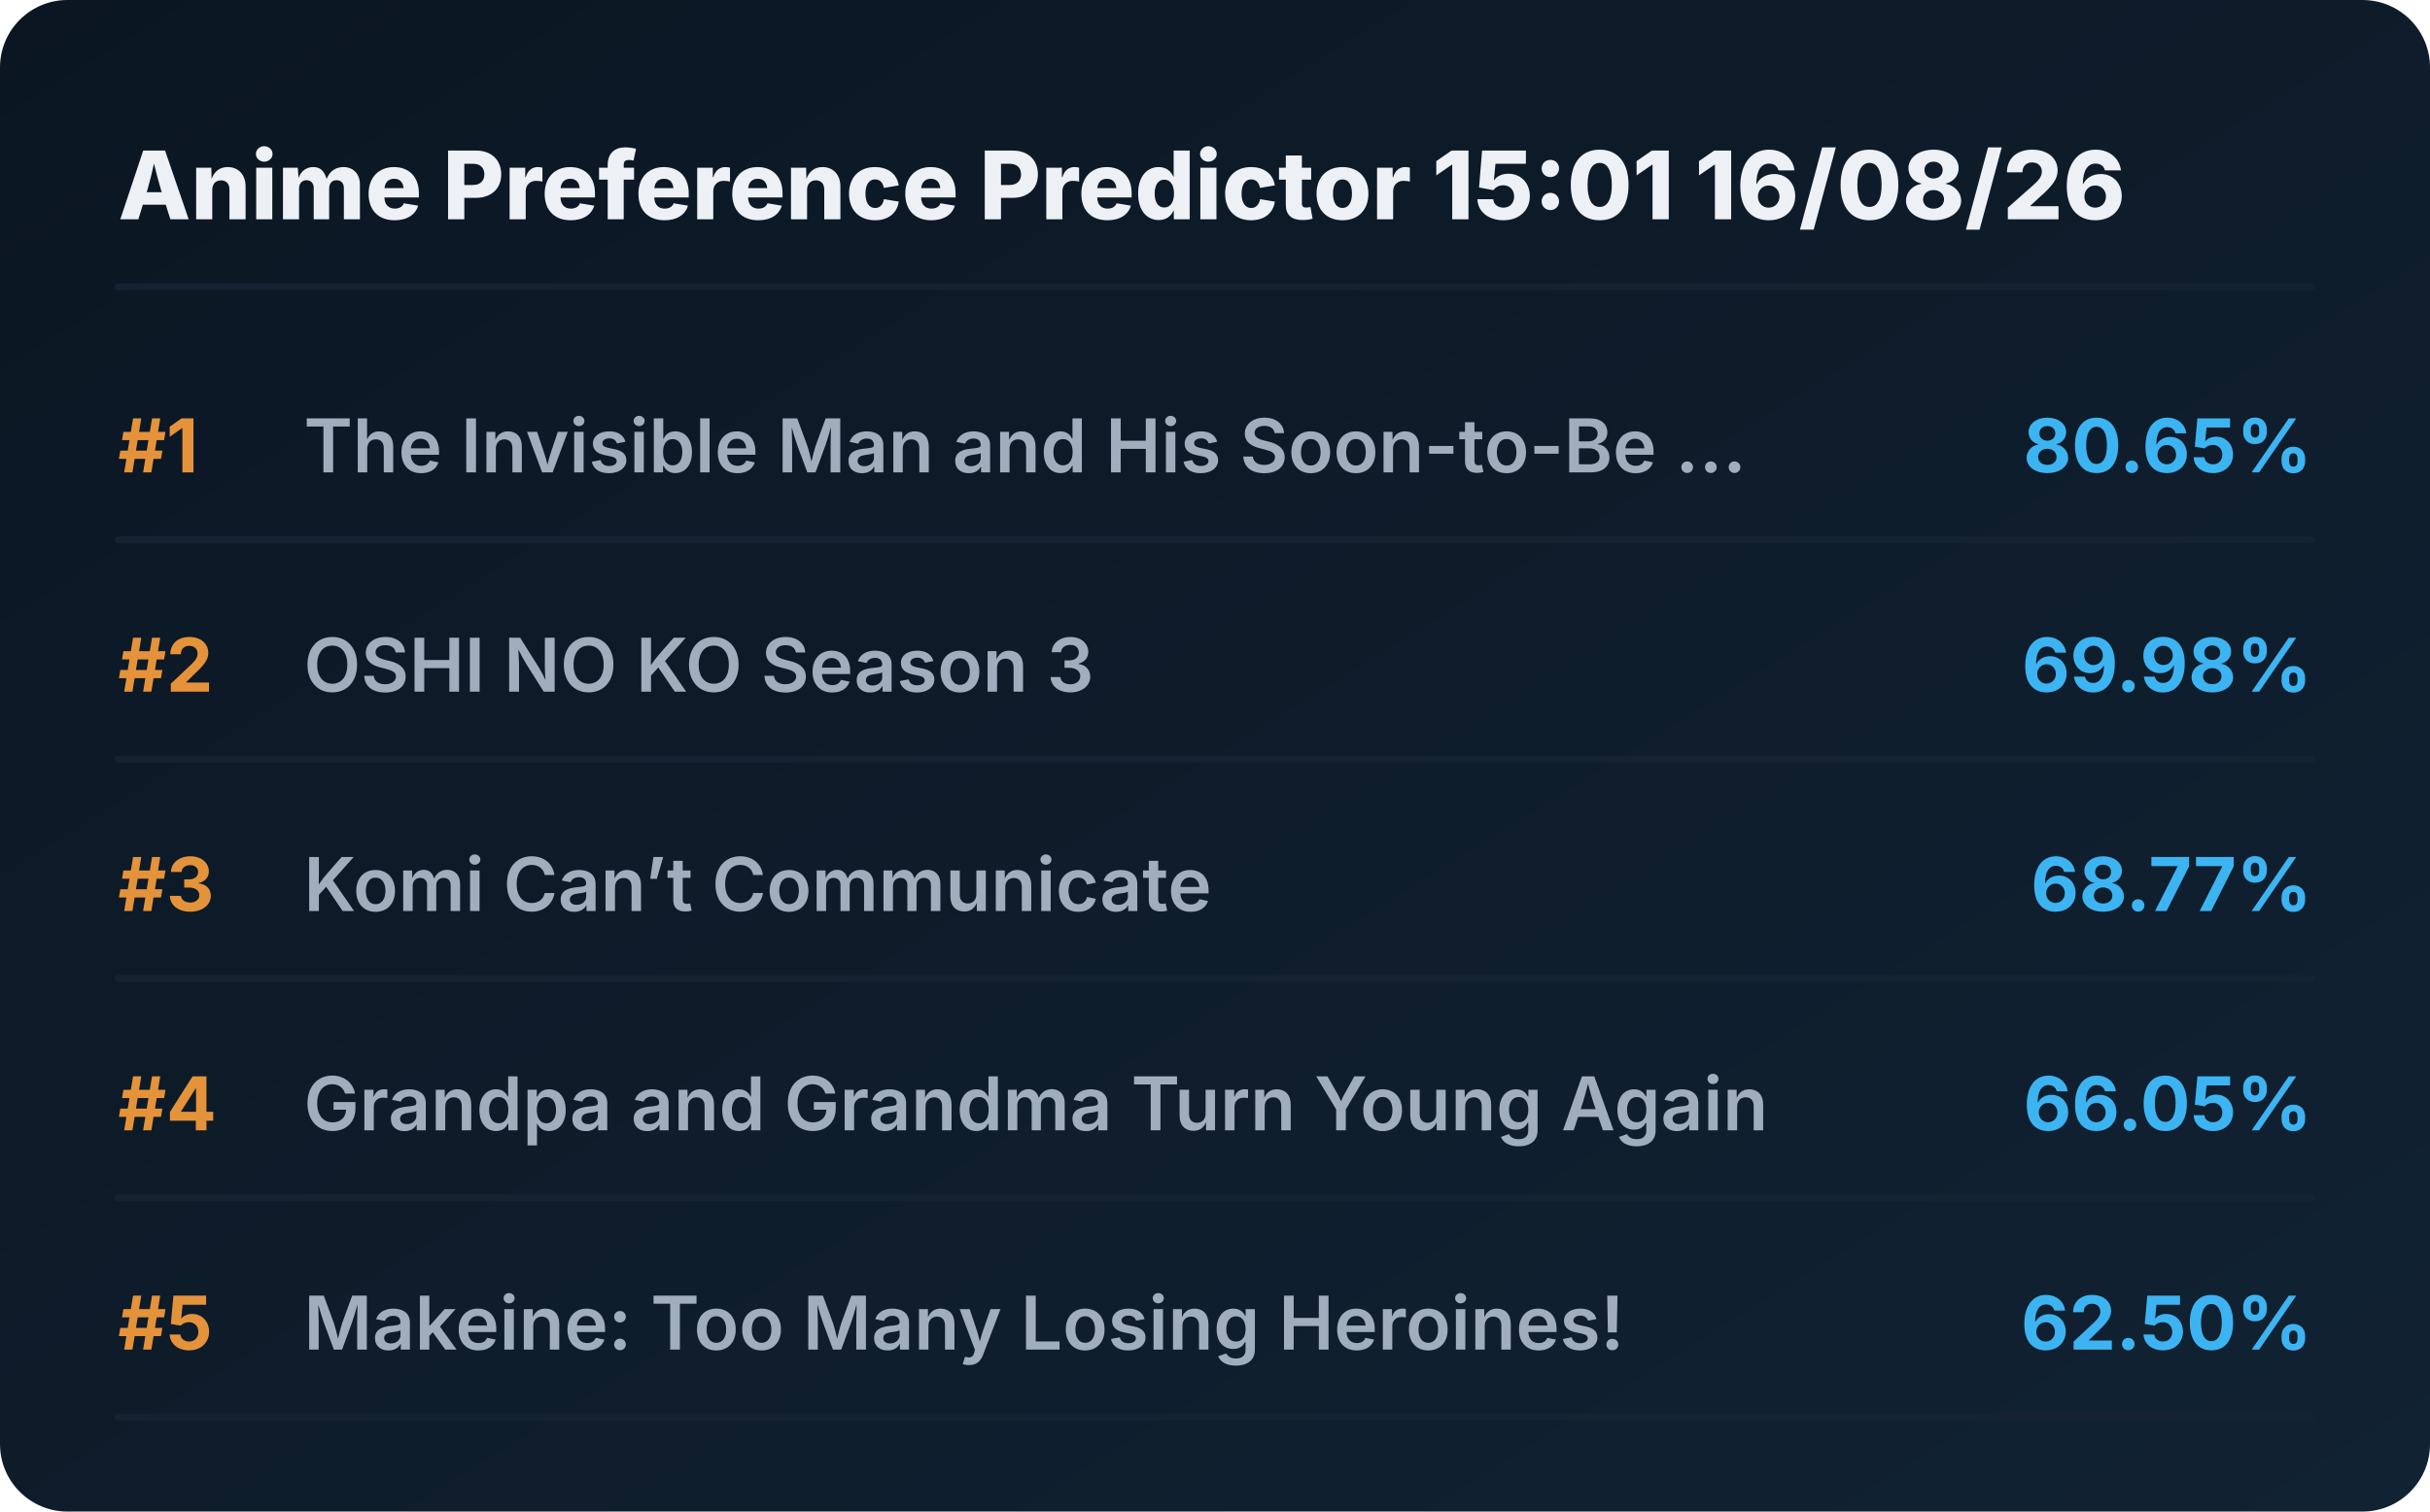
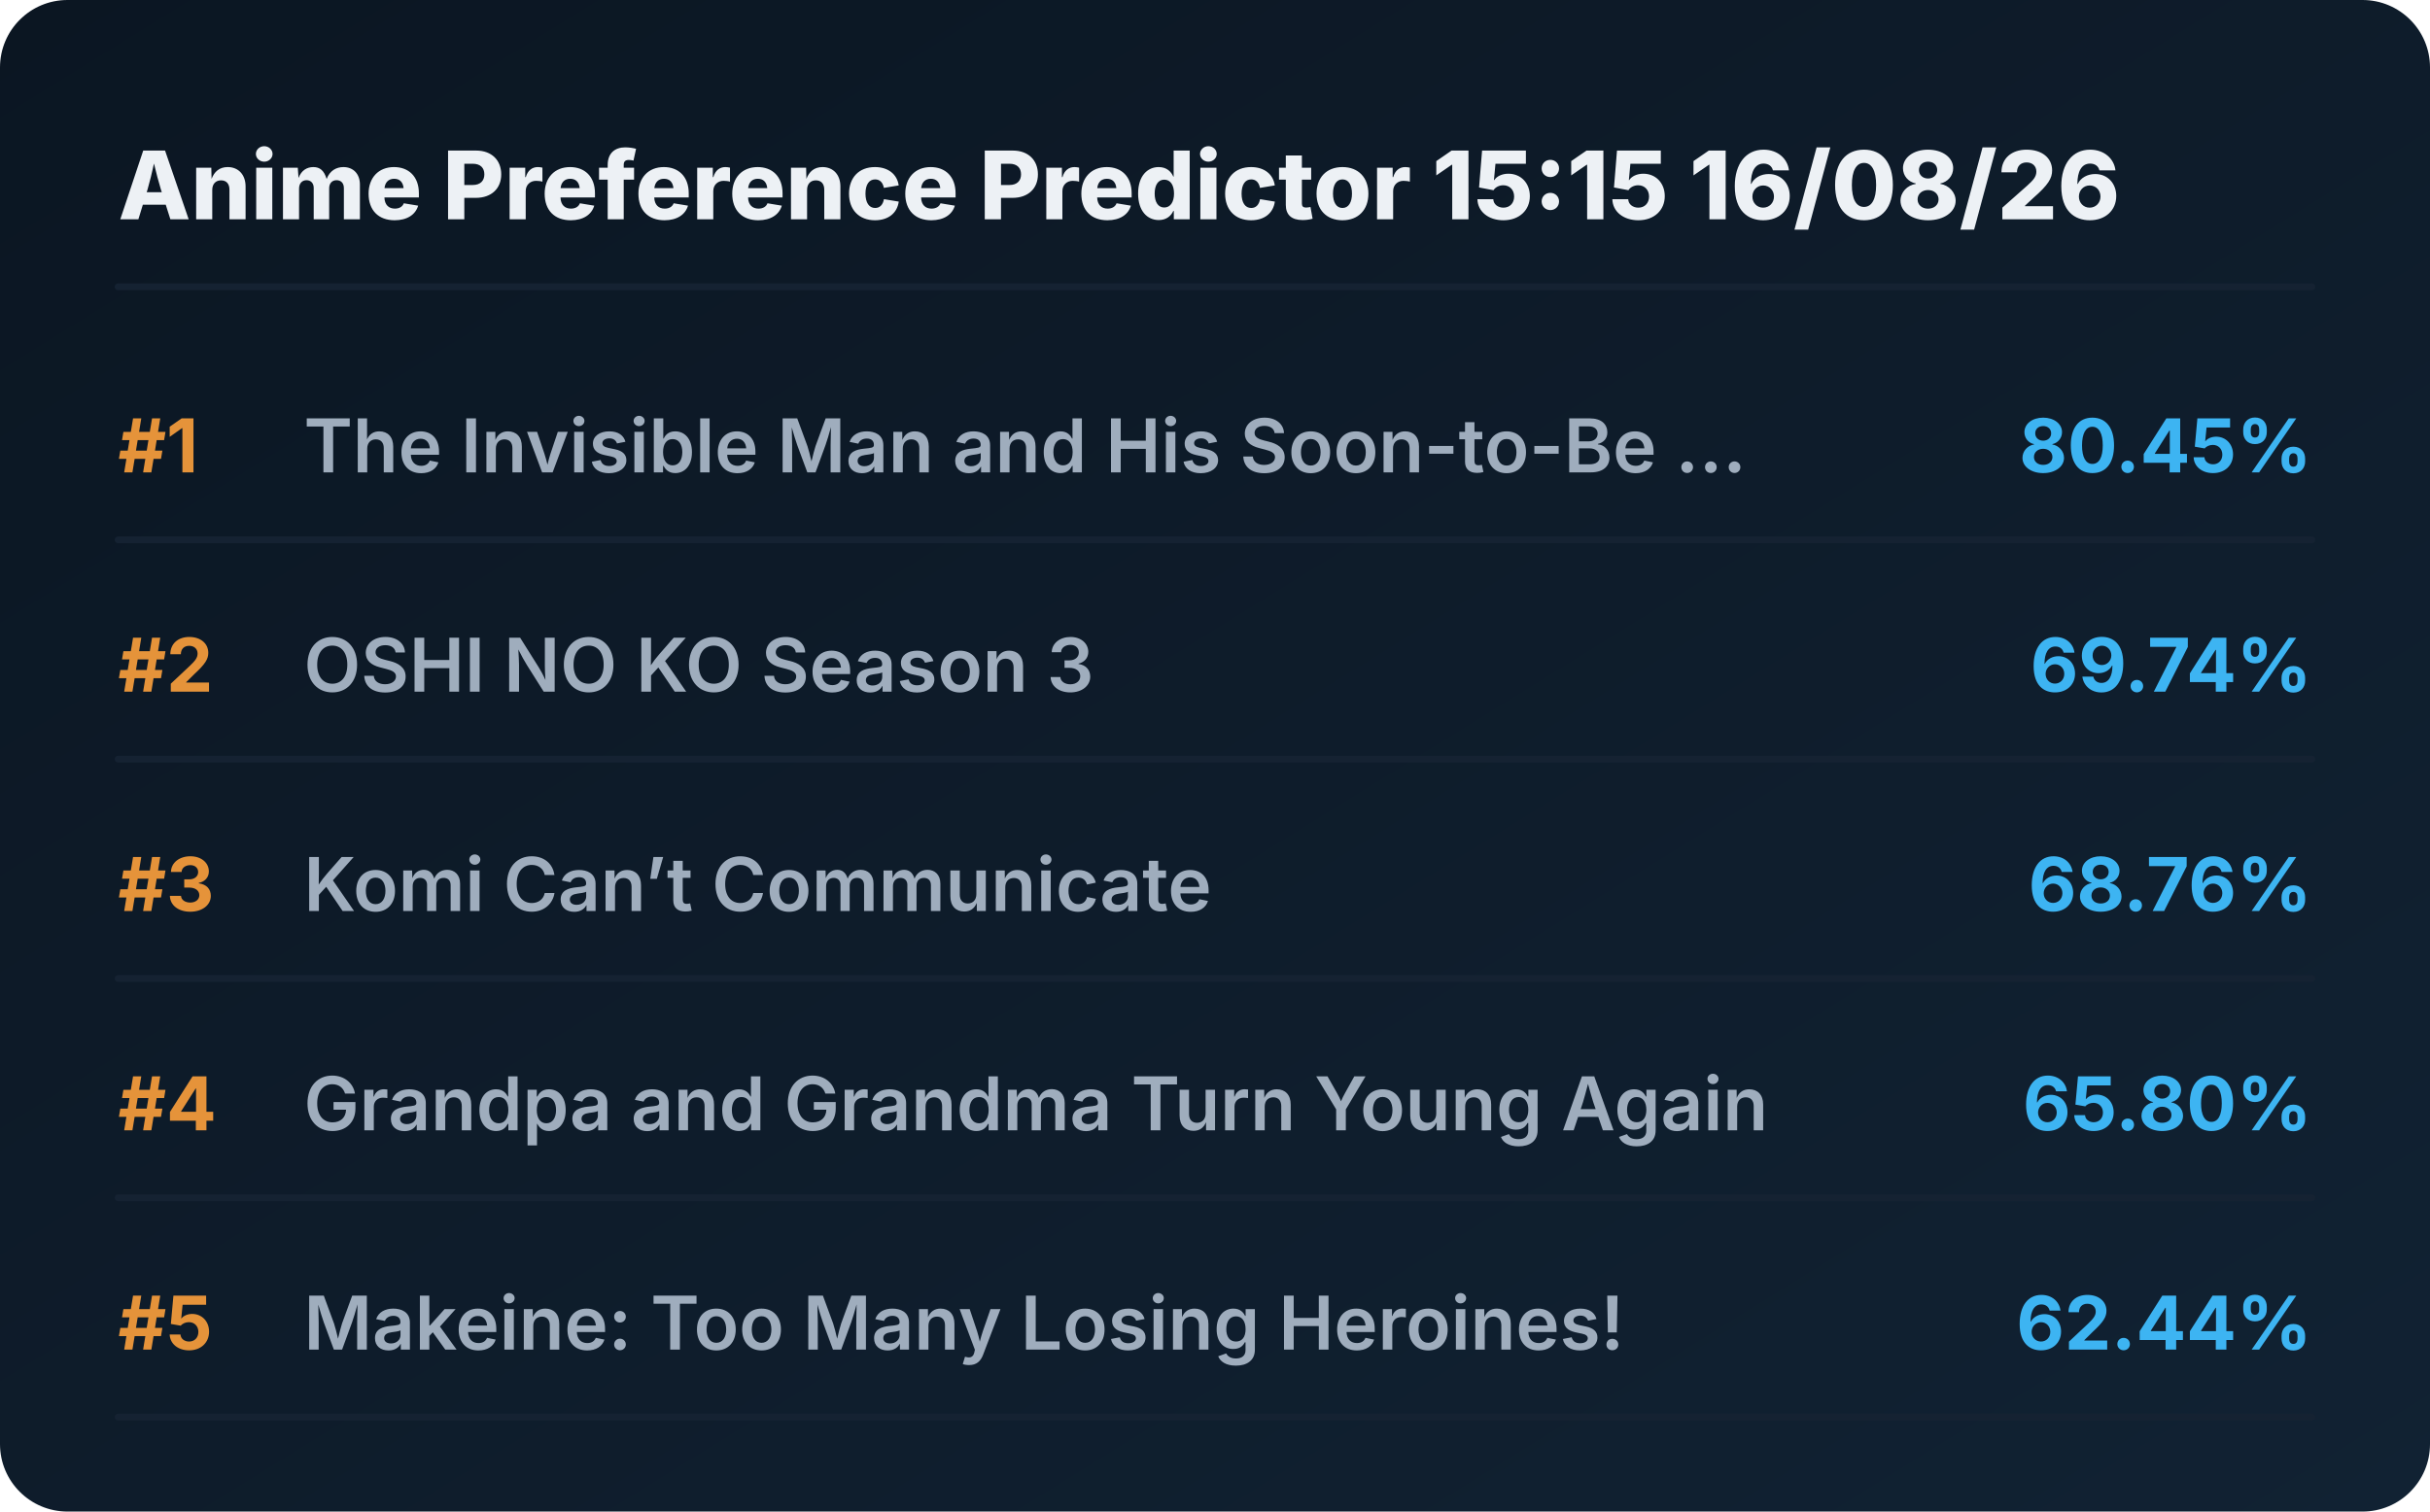
<svg xmlns="http://www.w3.org/2000/svg" viewBox="0 0 720 448" preserveAspectRatio="xMidYMid meet" style="width: 100%; height: auto; max-width: 720px;">
  <defs>
    <linearGradient id="boxGrad" x1="0%" y1="0%" x2="100%" y2="100%">
      <stop offset="0%" stop-color="#0b1622" />
      <stop offset="100%" stop-color="#112233" />
    </linearGradient>
    <clipPath id="titleClip">
      <rect x="90" y="0" width="510" height="100%" />
    </clipPath>
  </defs>
  <style>
    .bg { fill: url(#boxGrad); rx: 20px; }
    .header { font-family: 'Overpass', 'Inter', system-ui, sans-serif; font-weight: 800; font-size: 28px; fill: #edf1f5; }
    .rank { font-family: 'Overpass', 'Inter', system-ui, sans-serif; font-weight: 700; font-size: 22px; fill: #e5933a; }
    .title { font-family: 'Overpass', 'Inter', system-ui, sans-serif; font-weight: 600; font-size: 22px; fill: #9fadbd; }
    .score { font-family: 'Overpass', 'Inter', system-ui, sans-serif; font-weight: 700; font-size: 22px; fill: #3db4f2; }
    .line { stroke: #152232; stroke-width: 2; stroke-linecap: round; }
  </style>
  <rect class="bg" width="720" height="448" />
-   <text x="35" y="65" class="header">Anime Preference Predictor 15:01 16/08/26</text>
+   <text x="35" y="65" class="header">Anime Preference Predictor 15:15 16/08/26</text>
  <line x1="35" y1="85" x2="685" y2="85" class="line" />
  <g transform="translate(0, 0)">
    <text x="35" y="140" class="rank">#1</text>
    <text x="90" y="140" class="title">The Invisible Man and His Soon-to-Be ...</text>
-     <text x="685" y="140" class="score" text-anchor="end">80.65%</text>
+     <text x="685" y="140" class="score" text-anchor="end">80.45%</text>
    <line x1="35" y1="160" x2="685" y2="160" class="line" />
  </g>
  <g transform="translate(0, 65)">
    <text x="35" y="140" class="rank">#2</text>
    <text x="90" y="140" class="title">OSHI NO KO Season 3</text>
-     <text x="685" y="140" class="score" text-anchor="end">69.98%</text>
+     <text x="685" y="140" class="score" text-anchor="end">69.74%</text>
    <line x1="35" y1="160" x2="685" y2="160" class="line" />
  </g>
  <g transform="translate(0, 130)">
    <text x="35" y="140" class="rank">#3</text>
    <text x="90" y="140" class="title">Komi Can’t Communicate</text>
-     <text x="685" y="140" class="score" text-anchor="end">68.77%</text>
+     <text x="685" y="140" class="score" text-anchor="end">68.76%</text>
    <line x1="35" y1="160" x2="685" y2="160" class="line" />
  </g>
  <g transform="translate(0, 195)">
    <text x="35" y="140" class="rank">#4</text>
    <text x="90" y="140" class="title">Grandpa and Grandma Turn Young Again</text>
-     <text x="685" y="140" class="score" text-anchor="end">66.05%</text>
+     <text x="685" y="140" class="score" text-anchor="end">65.80%</text>
    <line x1="35" y1="160" x2="685" y2="160" class="line" />
  </g>
  <g transform="translate(0, 260)">
    <text x="35" y="140" class="rank">#5</text>
    <text x="90" y="140" class="title">Makeine: Too Many Losing Heroines!</text>
-     <text x="685" y="140" class="score" text-anchor="end">62.50%</text>
+     <text x="685" y="140" class="score" text-anchor="end">62.44%</text>
    <line x1="35" y1="160" x2="685" y2="160" class="line" />
  </g>
</svg>
